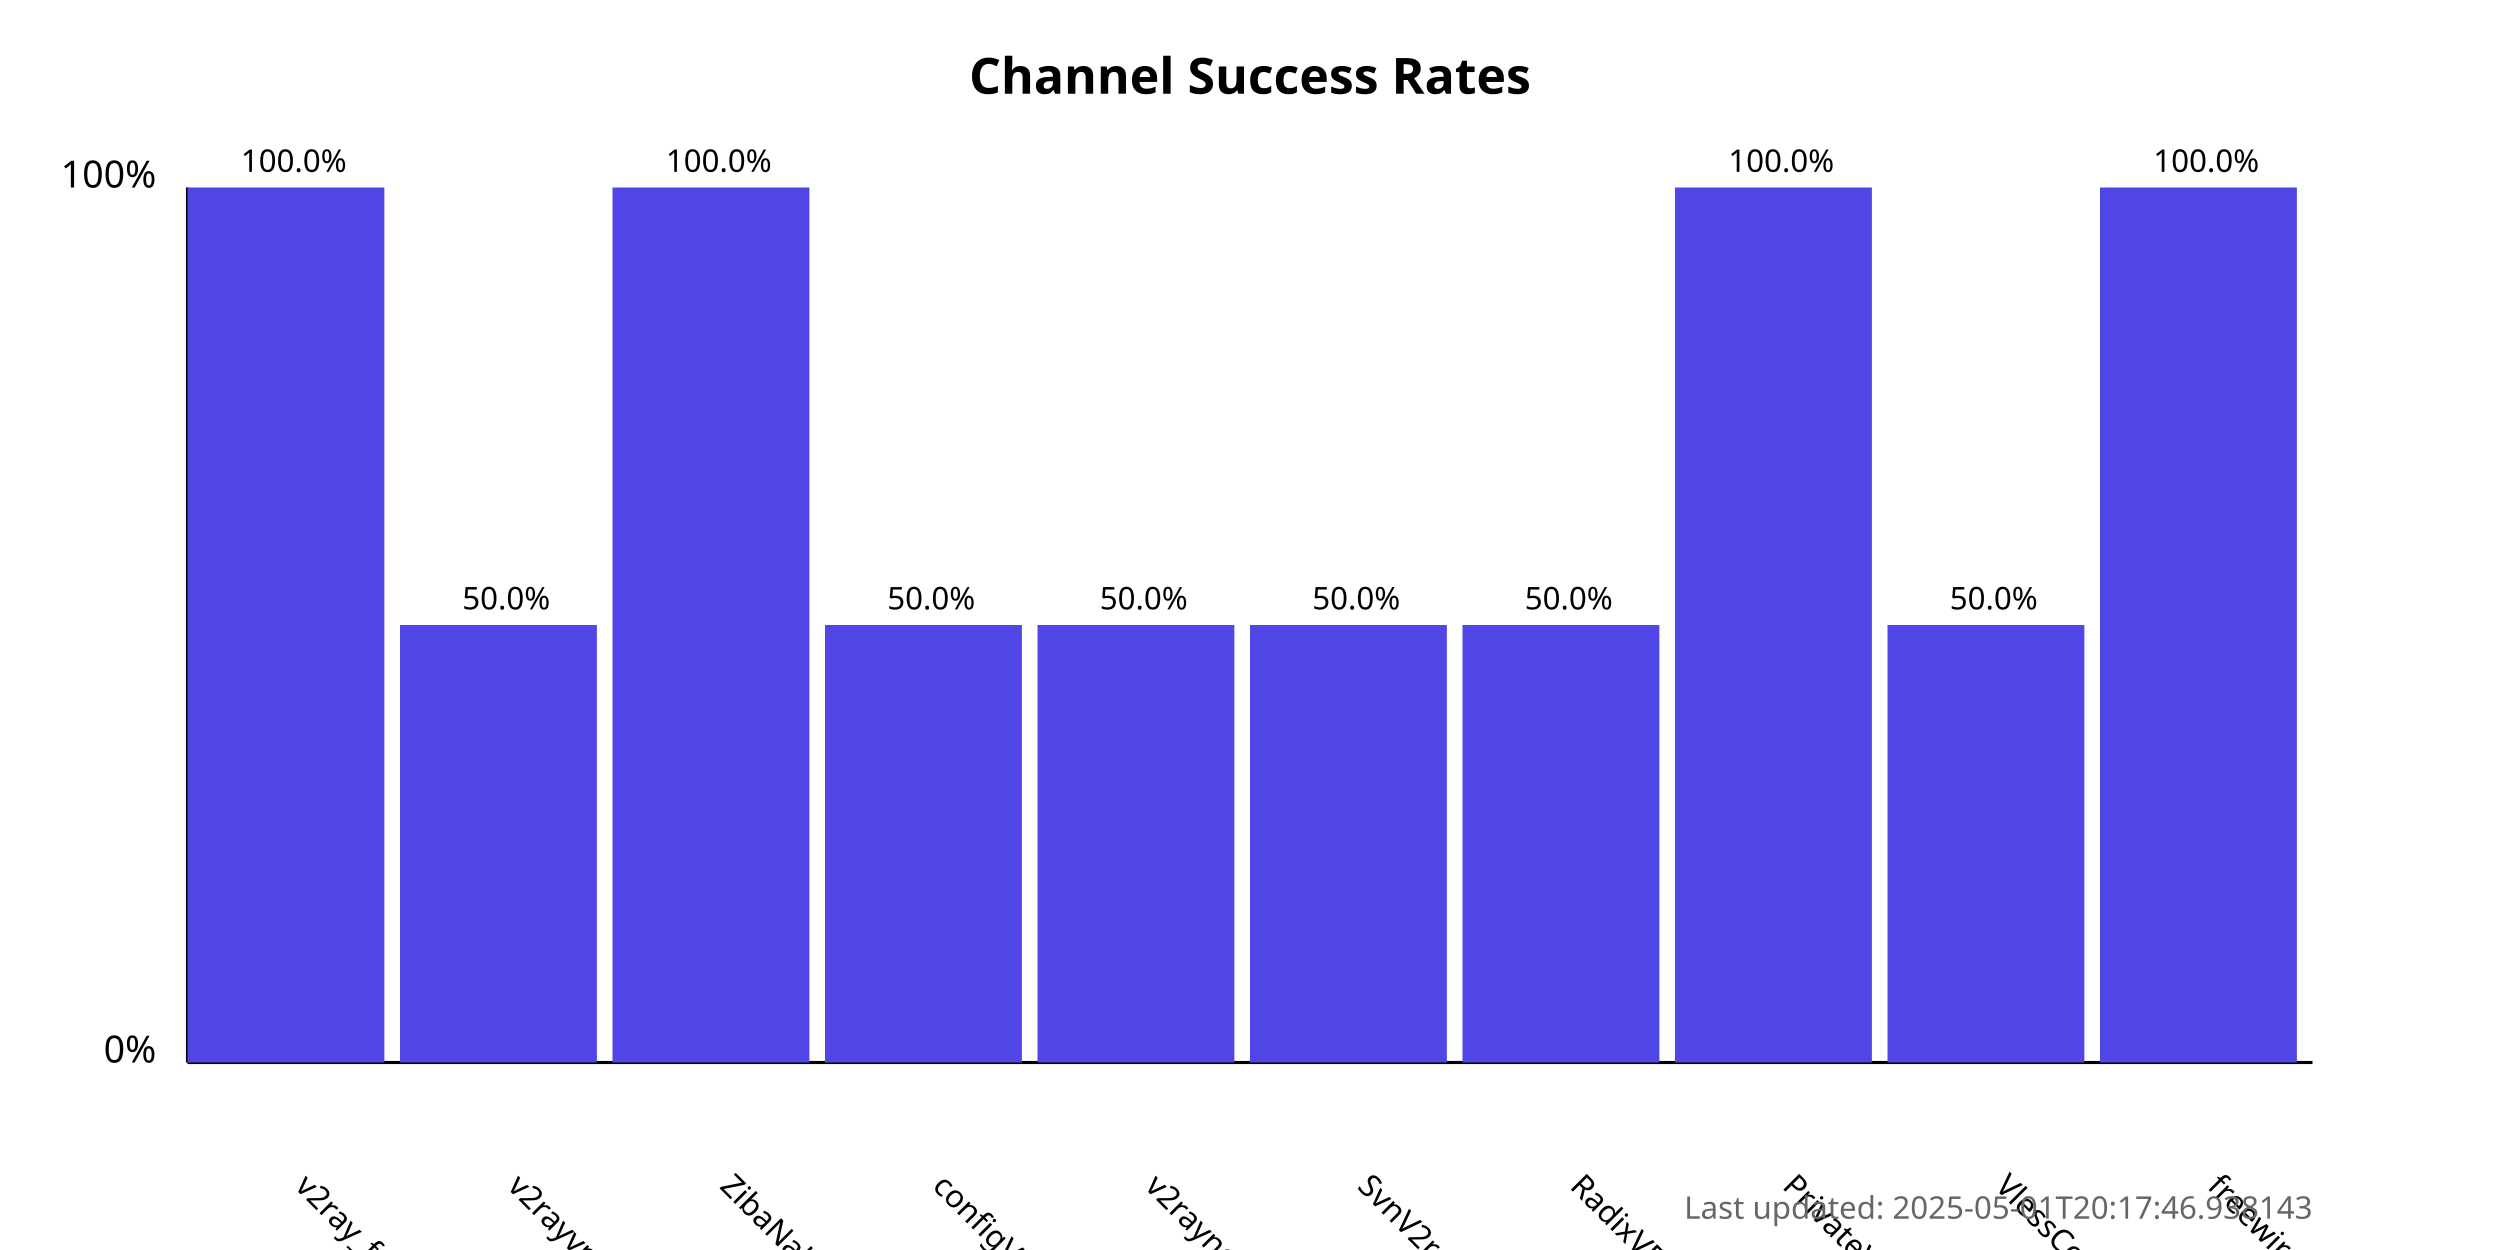
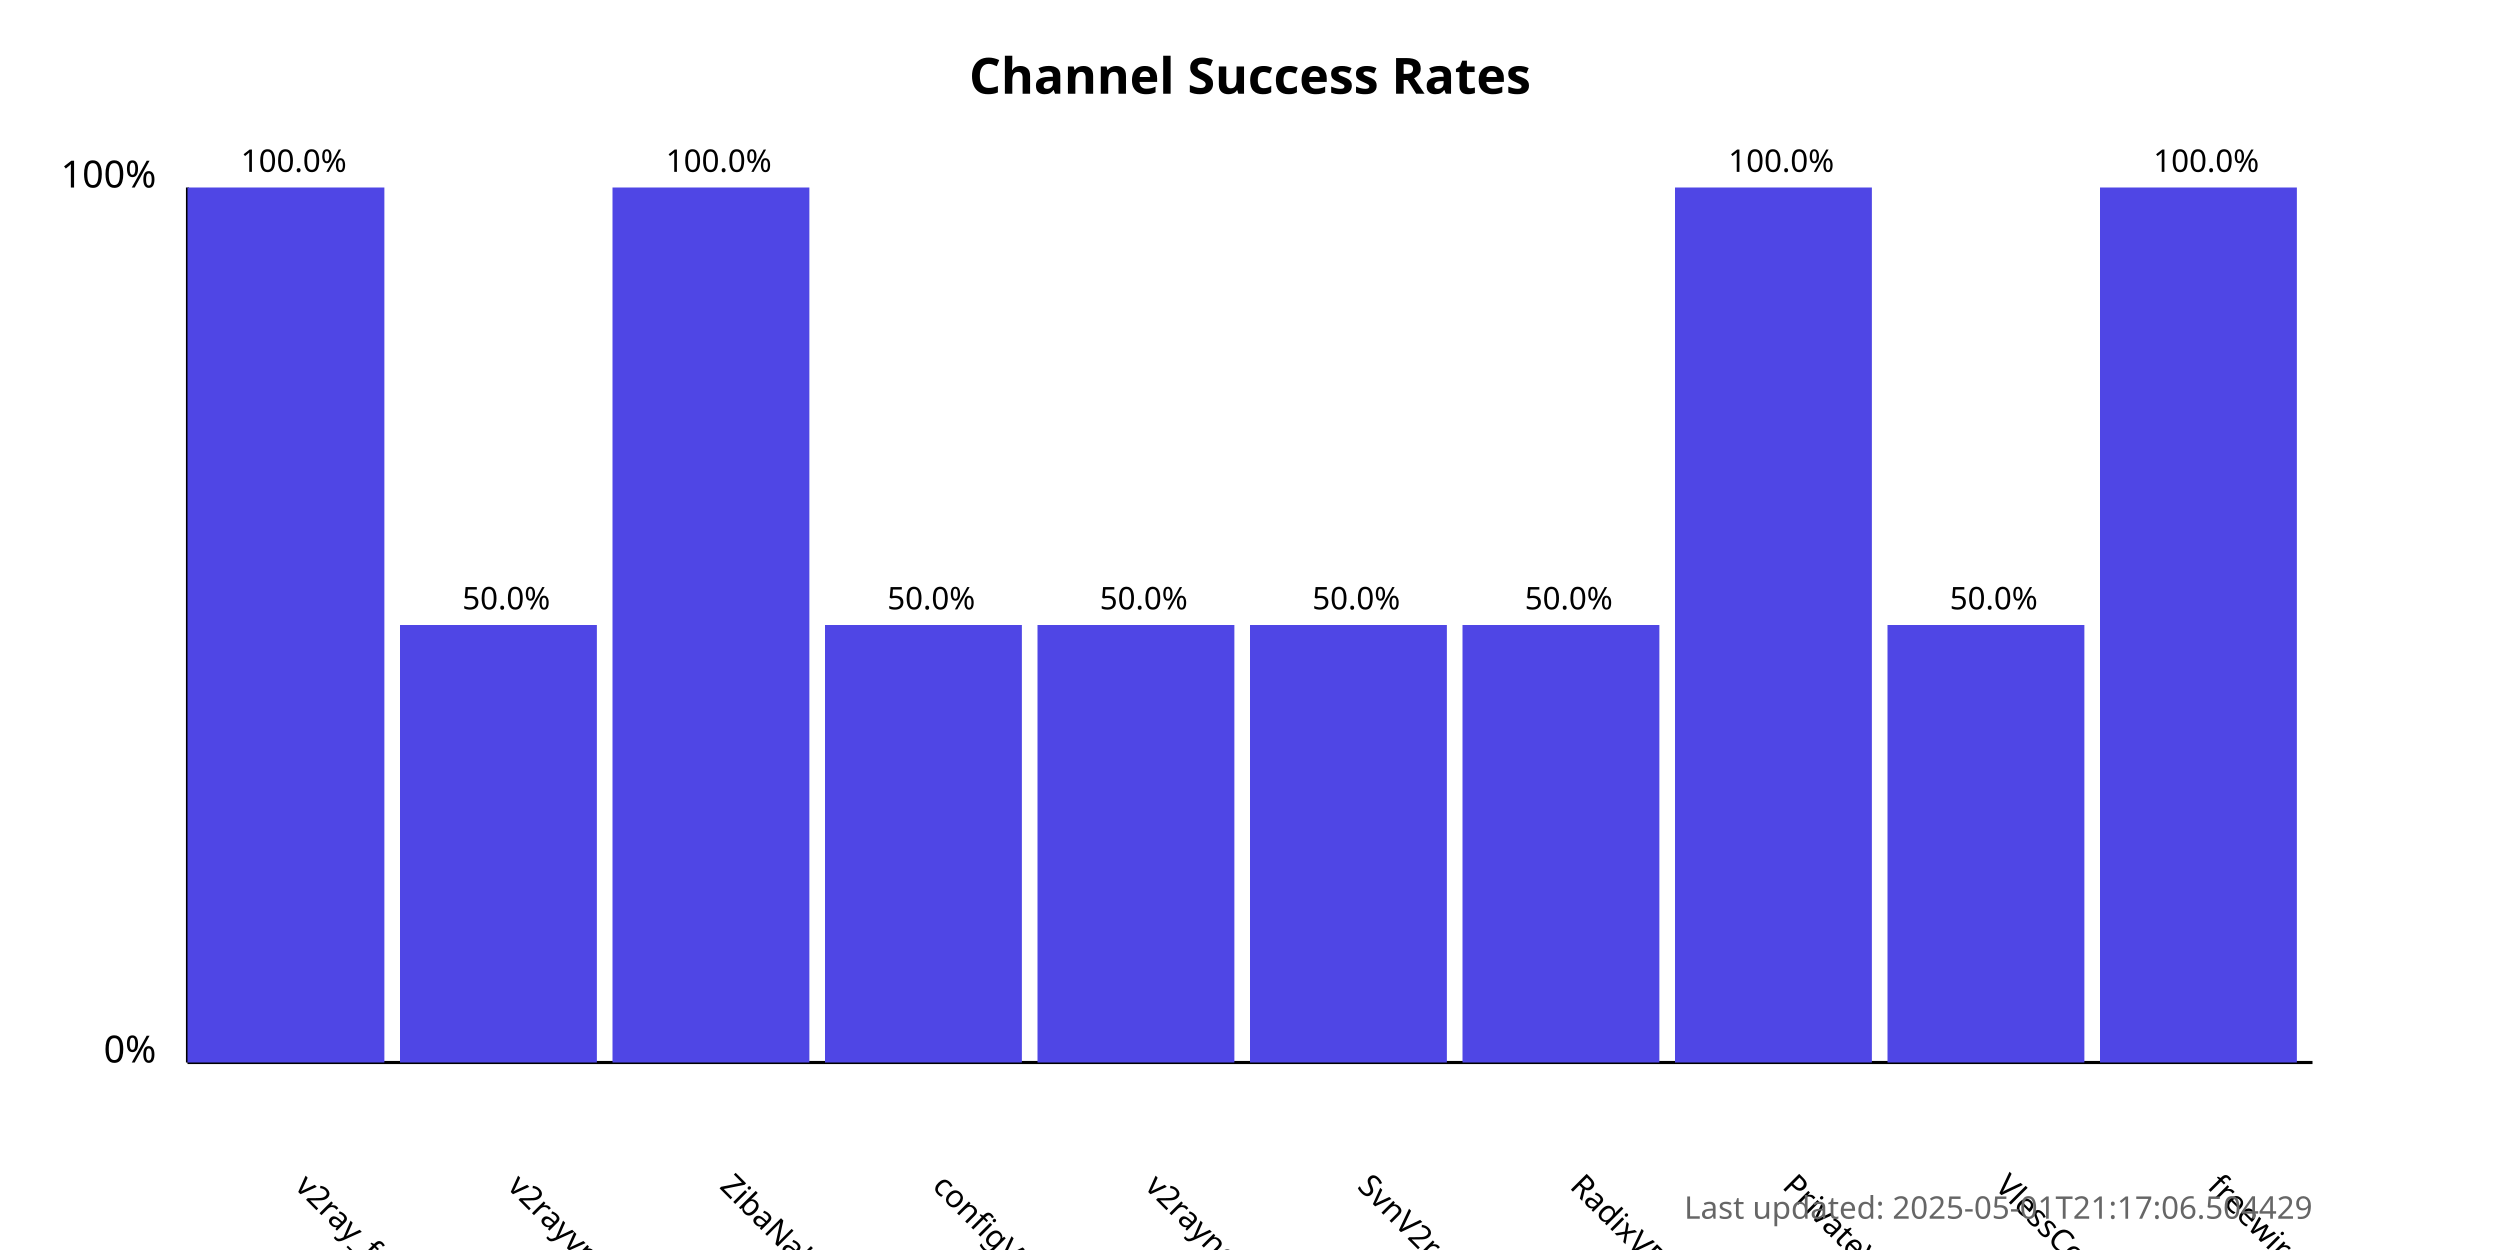
<svg xmlns="http://www.w3.org/2000/svg" width="800" height="400">
  <style>
            .chart-title { font: bold 16px sans-serif; }
            .axis-label { font: 12px sans-serif; }
            .tick-label { font: 10px sans-serif; }
            .bar { fill: #4f46e5; }
            .bar:hover { fill: #6366f1; }
            .timestamp { font: 10px sans-serif; fill: #666; }
        </style>
  <text x="400.0" y="30" text-anchor="middle" class="chart-title">
            Channel Success Rates
        </text>
  <line x1="60" y1="340" x2="60" y2="60" stroke="black" stroke-width="1" />
  <line x1="60" y1="340" x2="740" y2="340" stroke="black" stroke-width="1" />
  <text x="50" y="340" text-anchor="end" class="axis-label">0%</text>
  <text x="50" y="60" text-anchor="end" class="axis-label">100%</text>
  <g>
    <rect x="60" y="60.0" width="63.0" height="280.0" class="bar" />
    <text x="94.0" y="380" transform="rotate(45, 94.0, 380)" text-anchor="start" class="tick-label">
                v2ray_free_conf
            </text>
    <text x="94.0" y="55.0" text-anchor="middle" class="tick-label">
                100.0%
            </text>
  </g>
  <g>
    <rect x="128.0" y="200.0" width="63.0" height="140.0" class="bar" />
    <text x="162.0" y="380" transform="rotate(45, 162.0, 380)" text-anchor="start" class="tick-label">
                v2rayvpno
            </text>
    <text x="162.0" y="195.0" text-anchor="middle" class="tick-label">
                50.0%
            </text>
  </g>
  <g>
    <rect x="196.0" y="60.0" width="63.0" height="280.0" class="bar" />
    <text x="230.0" y="380" transform="rotate(45, 230.0, 380)" text-anchor="start" class="tick-label">
                ZibaNabz
            </text>
    <text x="230.0" y="55.0" text-anchor="middle" class="tick-label">
                100.0%
            </text>
  </g>
  <g>
    <rect x="264.0" y="200.0" width="63.0" height="140.0" class="bar" />
    <text x="298.0" y="380" transform="rotate(45, 298.0, 380)" text-anchor="start" class="tick-label">
                configV2rayForFree
            </text>
    <text x="298.0" y="195.0" text-anchor="middle" class="tick-label">
                50.0%
            </text>
  </g>
  <g>
    <rect x="332.0" y="200.0" width="63.0" height="140.0" class="bar" />
    <text x="366.0" y="380" transform="rotate(45, 366.0, 380)" text-anchor="start" class="tick-label">
                v2rayngvpn
            </text>
    <text x="366.0" y="195.0" text-anchor="middle" class="tick-label">
                50.0%
            </text>
  </g>
  <g>
    <rect x="400.0" y="200.0" width="63.0" height="140.0" class="bar" />
    <text x="434.0" y="380" transform="rotate(45, 434.0, 380)" text-anchor="start" class="tick-label">
                SvnV2ray
            </text>
    <text x="434.0" y="195.0" text-anchor="middle" class="tick-label">
                50.0%
            </text>
  </g>
  <g>
    <rect x="468.0" y="200.0" width="63.0" height="140.0" class="bar" />
    <text x="502.0" y="380" transform="rotate(45, 502.0, 380)" text-anchor="start" class="tick-label">
                RadixVPN
            </text>
    <text x="502.0" y="195.0" text-anchor="middle" class="tick-label">
                50.0%
            </text>
  </g>
  <g>
    <rect x="536.0" y="60.0" width="63.0" height="280.0" class="bar" />
    <text x="570.0" y="380" transform="rotate(45, 570.0, 380)" text-anchor="start" class="tick-label">
                PrivateVPNs
            </text>
    <text x="570.0" y="55.0" text-anchor="middle" class="tick-label">
                100.0%
            </text>
  </g>
  <g>
    <rect x="604.0" y="200.0" width="63.0" height="140.0" class="bar" />
    <text x="638.0" y="380" transform="rotate(45, 638.0, 380)" text-anchor="start" class="tick-label">
                VlessConfig
            </text>
    <text x="638.0" y="195.0" text-anchor="middle" class="tick-label">
                50.0%
            </text>
  </g>
  <g>
    <rect x="672.0" y="60.0" width="63.0" height="280.0" class="bar" />
    <text x="706.0" y="380" transform="rotate(45, 706.0, 380)" text-anchor="start" class="tick-label">
                freewireguard
            </text>
    <text x="706.0" y="55.0" text-anchor="middle" class="tick-label">
                100.0%
            </text>
  </g>
  <text x="740" y="390" text-anchor="end" class="timestamp">
-             Last updated: 2025-05-01T20:17:46.938143
+             Last updated: 2025-05-01T21:17:06.504429
        </text>
</svg>
